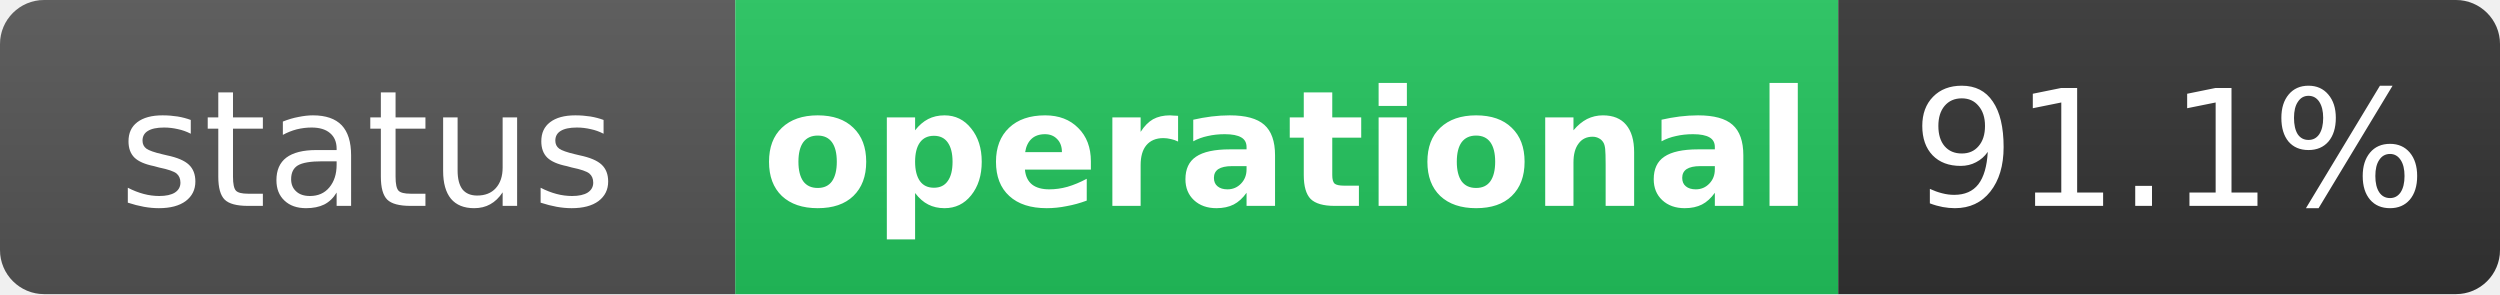
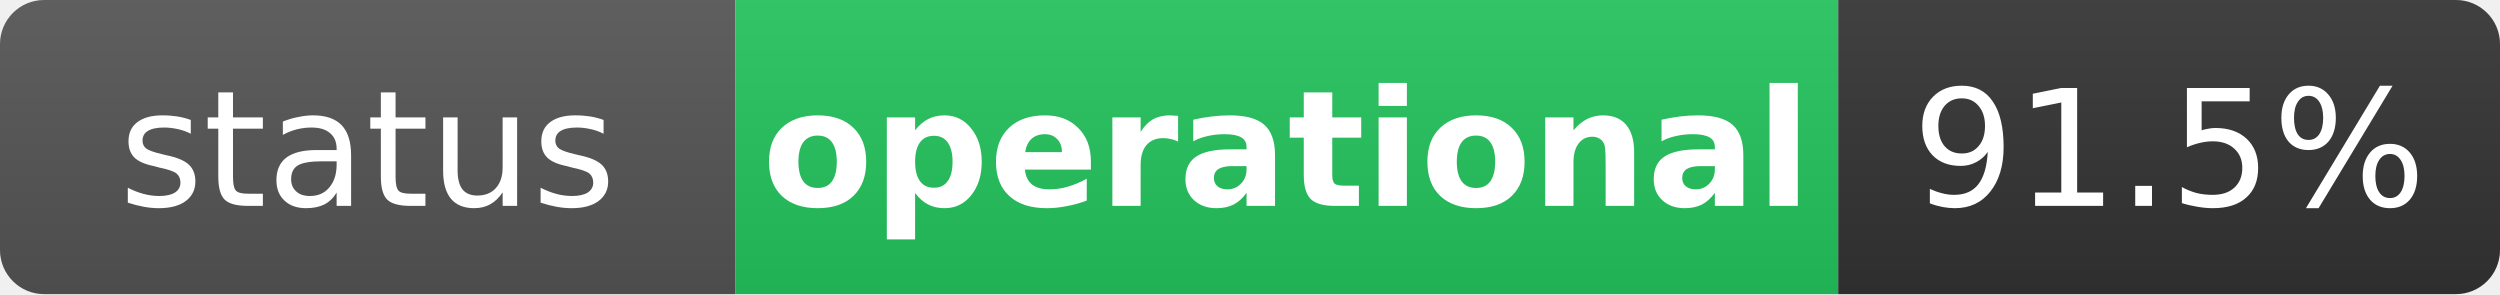
<svg xmlns="http://www.w3.org/2000/svg" width="170" height="20" role="img" aria-label="status: operational">
  <linearGradient id="s" x2="0" y2="100%">
    <stop offset="0" stop-color="#bbb" stop-opacity=".1" />
    <stop offset="1" stop-opacity=".1" />
  </linearGradient>
  <clipPath id="r">
    <rect width="170" height="20" rx="3" fill="#fff" />
  </clipPath>
  <g clip-path="url(#r)">
    <rect width="50" height="20" fill="#555" />
    <rect x="50" width="75" height="20" fill="#22c55e" />
    <rect x="125" width="45" height="20" fill="#333" />
    <rect width="170" height="20" fill="url(#s)" />
  </g>
  <g fill="#fff" text-anchor="middle" font-family="Verdana,Geneva,DejaVu Sans,sans-serif" text-rendering="geometricPrecision" font-size="11">
    <text x="25" y="14" fill="#fff">status</text>
    <text x="87.5" y="14" fill="#fff" font-weight="bold">operational</text>
-     <text x="147.5" y="14" fill="#fff">91.1%</text>
+     <text x="147.5" y="14" fill="#fff">91.5%</text>
  </g>
</svg>
